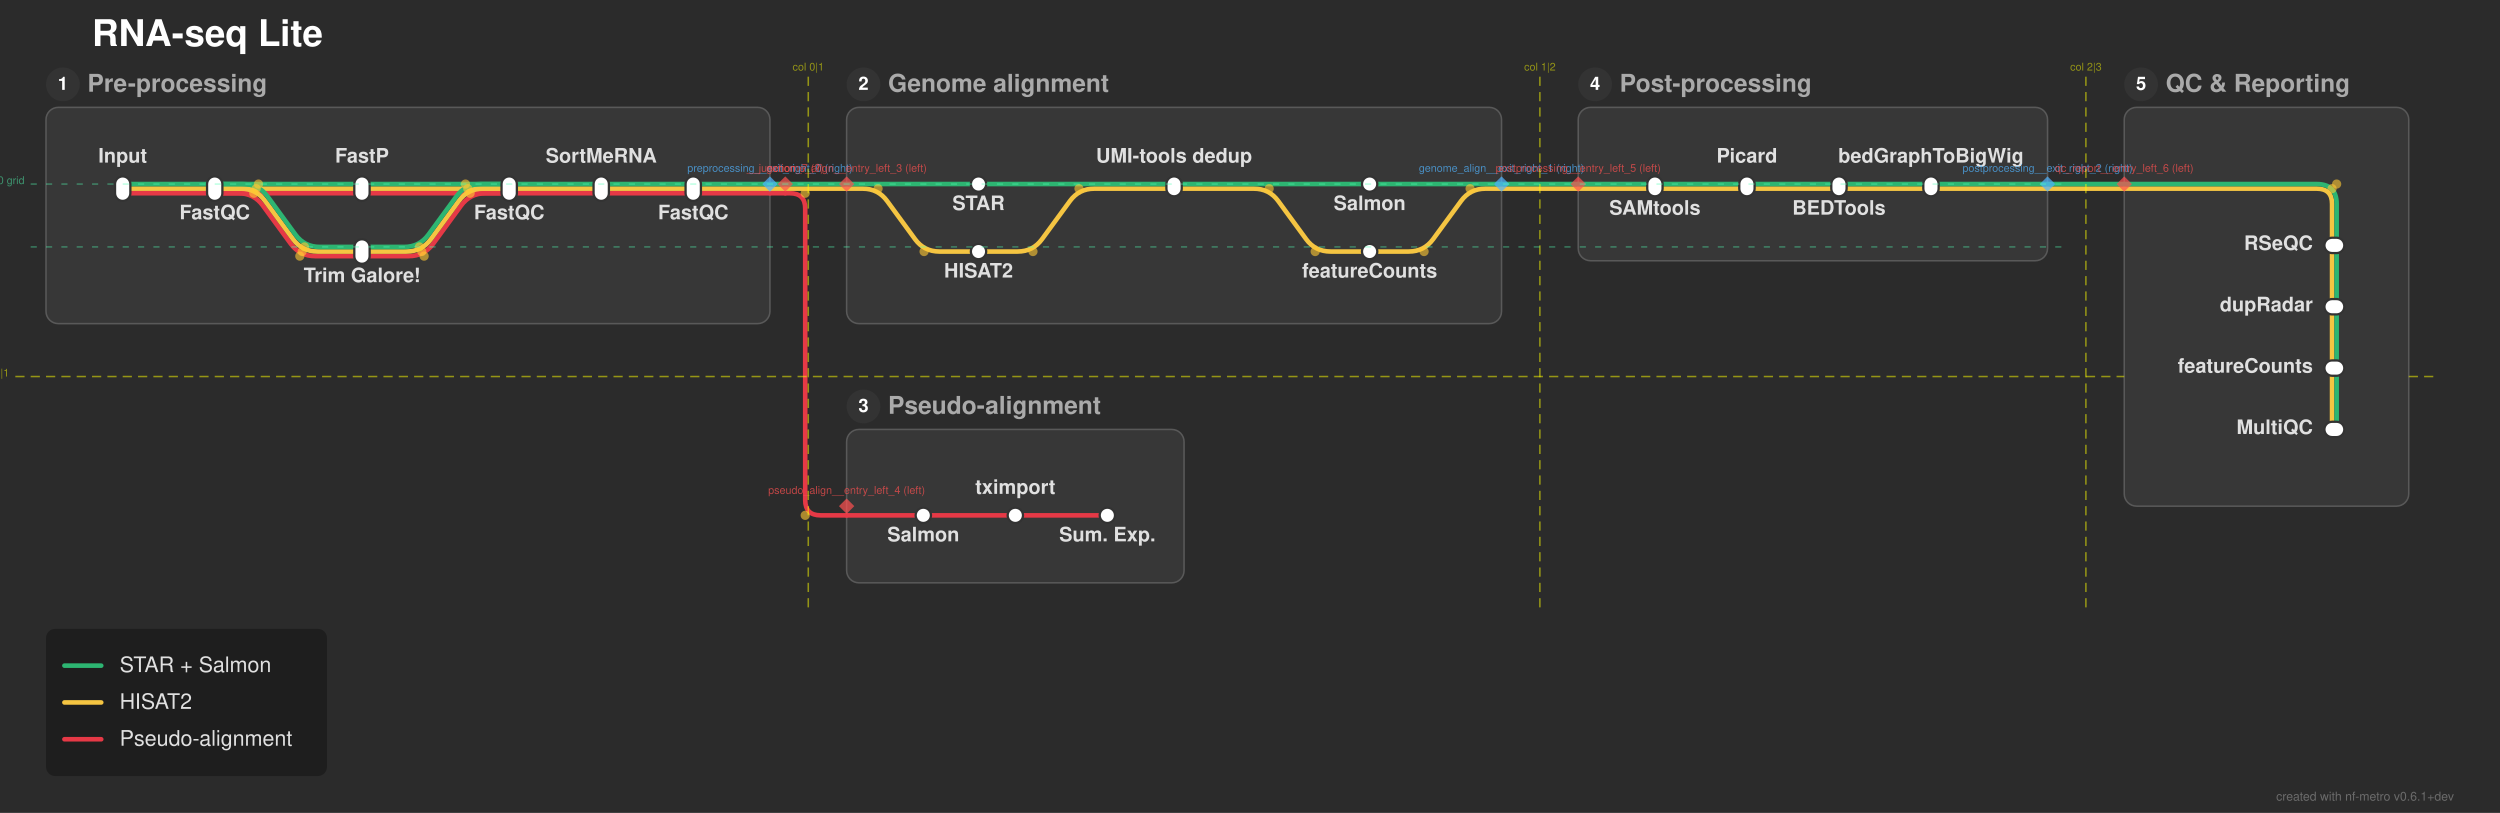
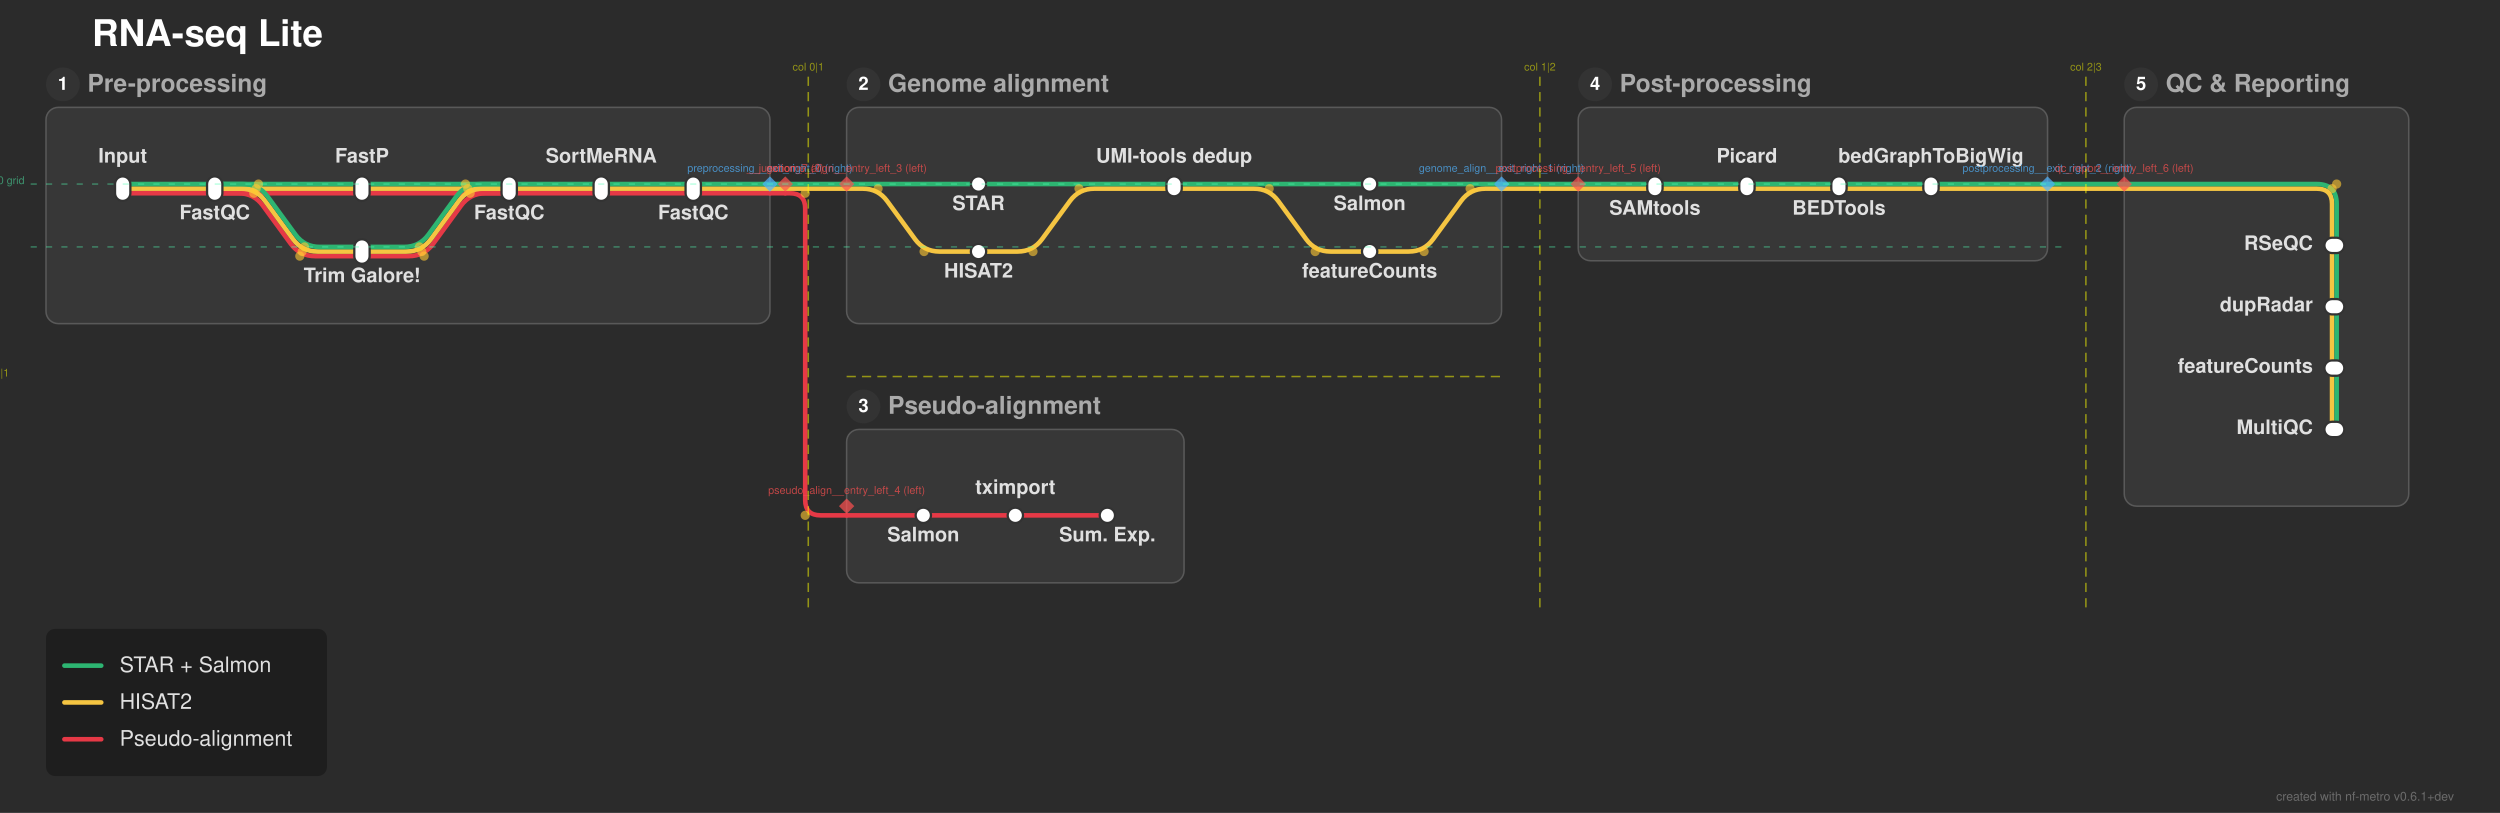
<svg xmlns="http://www.w3.org/2000/svg" width="1630" height="530" viewBox="0 0 1630 530">
  <defs>
</defs>
  <rect x="0" y="0" width="1630" height="530" fill="#2b2b2b" />
  <text x="60.0" y="30.0" font-size="24.0" fill="#ffffff" font-family="'Helvetica Neue', Helvetica, Arial, sans-serif" font-weight="bold" class="nf-metro-title">RNA-seq Lite</text>
  <rect x="30.0" y="70.0" width="472.0" height="141.0" rx="8" ry="8" fill="#373737" stroke="#595959" stroke-width="1.0" class="nf-metro-section-box" data-section-id="preprocessing" data-section-lines="hisat,pseudo,star" />
  <circle cx="41.0" cy="55.0" r="11" fill="#333333" class="nf-metro-section-num-circle" data-section-id="preprocessing" />
  <text x="41.0" y="55.0" font-size="12" fill="#ffffff" font-family="'Helvetica Neue', Helvetica, Arial, sans-serif" font-weight="bold" text-anchor="middle" dy="0.3em" data-section-id="preprocessing">1</text>
  <text x="57.0" y="55.0" font-size="16.0" fill="#aaaaaa" font-family="'Helvetica Neue', Helvetica, Arial, sans-serif" font-weight="bold" dy="0.3em" class="nf-metro-section-label" data-section-id="preprocessing">Pre-processing</text>
  <rect x="552.0" y="70.0" width="427.0" height="141.0" rx="8" ry="8" fill="#373737" stroke="#595959" stroke-width="1.0" class="nf-metro-section-box" data-section-id="genome_align" data-section-lines="hisat,star" />
  <circle cx="563.0" cy="55.0" r="11" fill="#333333" class="nf-metro-section-num-circle" data-section-id="genome_align" />
  <text x="563.0" y="55.0" font-size="12" fill="#ffffff" font-family="'Helvetica Neue', Helvetica, Arial, sans-serif" font-weight="bold" text-anchor="middle" dy="0.3em" data-section-id="genome_align">2</text>
  <text x="579.0" y="55.0" font-size="16.0" fill="#aaaaaa" font-family="'Helvetica Neue', Helvetica, Arial, sans-serif" font-weight="bold" dy="0.3em" class="nf-metro-section-label" data-section-id="genome_align">Genome alignment</text>
  <rect x="552.0" y="280.0" width="220.0" height="100.0" rx="8" ry="8" fill="#373737" stroke="#595959" stroke-width="1.0" class="nf-metro-section-box" data-section-id="pseudo_align" data-section-lines="pseudo" />
  <circle cx="563.0" cy="265.0" r="11" fill="#333333" class="nf-metro-section-num-circle" data-section-id="pseudo_align" />
  <text x="563.0" y="265.0" font-size="12" fill="#ffffff" font-family="'Helvetica Neue', Helvetica, Arial, sans-serif" font-weight="bold" text-anchor="middle" dy="0.3em" data-section-id="pseudo_align">3</text>
  <text x="579.0" y="265.0" font-size="16.0" fill="#aaaaaa" font-family="'Helvetica Neue', Helvetica, Arial, sans-serif" font-weight="bold" dy="0.3em" class="nf-metro-section-label" data-section-id="pseudo_align">Pseudo-alignment</text>
  <rect x="1029.0" y="70.0" width="306.0" height="100.0" rx="8" ry="8" fill="#373737" stroke="#595959" stroke-width="1.0" class="nf-metro-section-box" data-section-id="postprocessing" data-section-lines="hisat,star" />
  <circle cx="1040.0" cy="55.0" r="11" fill="#333333" class="nf-metro-section-num-circle" data-section-id="postprocessing" />
  <text x="1040.0" y="55.0" font-size="12" fill="#ffffff" font-family="'Helvetica Neue', Helvetica, Arial, sans-serif" font-weight="bold" text-anchor="middle" dy="0.3em" data-section-id="postprocessing">4</text>
  <text x="1056.0" y="55.0" font-size="16.0" fill="#aaaaaa" font-family="'Helvetica Neue', Helvetica, Arial, sans-serif" font-weight="bold" dy="0.3em" class="nf-metro-section-label" data-section-id="postprocessing">Post-processing</text>
  <rect x="1385.0" y="70.0" width="185.5" height="260.0" rx="8" ry="8" fill="#373737" stroke="#595959" stroke-width="1.0" class="nf-metro-section-box" data-section-id="qc_report" data-section-lines="hisat,star" />
  <circle cx="1396.0" cy="55.0" r="11" fill="#333333" class="nf-metro-section-num-circle" data-section-id="qc_report" />
  <text x="1396.0" y="55.0" font-size="12" fill="#ffffff" font-family="'Helvetica Neue', Helvetica, Arial, sans-serif" font-weight="bold" text-anchor="middle" dy="0.3em" data-section-id="qc_report">5</text>
  <text x="1412.0" y="55.0" font-size="16.0" fill="#aaaaaa" font-family="'Helvetica Neue', Helvetica, Arial, sans-serif" font-weight="bold" dy="0.3em" class="nf-metro-section-label" data-section-id="qc_report">QC &amp; Reporting</text>
  <path d="M80.0,126.0 L140.0,126.0" stroke="#e63946" stroke-width="3.0" stroke-linecap="round" class="metro-line-pseudo" data-line-id="pseudo" />
  <path d="M140.0,126.0 L236.0,126.0" stroke="#e63946" stroke-width="3.0" stroke-linecap="round" class="metro-line-pseudo" data-line-id="pseudo" />
  <path d="M140.0,126.0 L155.478,126.0 Q165.478,126.0,171.383,134.07 L189.573,158.93 Q195.478,167.0,205.478,167.0 L236.0,167.0" stroke="#e63946" stroke-width="3.0" fill="none" stroke-linecap="round" stroke-linejoin="round" class="metro-line-pseudo" data-line-id="pseudo" />
  <path d="M236.0,126.0 L332.0,126.0" stroke="#e63946" stroke-width="3.0" stroke-linecap="round" class="metro-line-pseudo" data-line-id="pseudo" />
  <path d="M236.0,167.0 L266.522,167.0 Q276.522,167.0,282.427,158.93 L300.617,134.07 Q306.522,126.0,316.522,126.0 L332.0,126.0" stroke="#e63946" stroke-width="3.0" fill="none" stroke-linecap="round" stroke-linejoin="round" class="metro-line-pseudo" data-line-id="pseudo" />
  <path d="M332.0,126.0 L392.0,126.0" stroke="#e63946" stroke-width="3.0" stroke-linecap="round" class="metro-line-pseudo" data-line-id="pseudo" />
  <path d="M392.0,126.0 L452.0,126.0" stroke="#e63946" stroke-width="3.0" stroke-linecap="round" class="metro-line-pseudo" data-line-id="pseudo" />
  <path d="M602.0,336.0 L662.0,336.0" stroke="#e63946" stroke-width="3.0" stroke-linecap="round" class="metro-line-pseudo" data-line-id="pseudo" />
  <path d="M662.0,336.0 L722.0,336.0" stroke="#e63946" stroke-width="3.0" stroke-linecap="round" class="metro-line-pseudo" data-line-id="pseudo" />
  <path d="M452.0,126.0 L502.0,126.0" stroke="#e63946" stroke-width="3.0" stroke-linecap="round" class="metro-line-pseudo" data-line-id="pseudo" />
  <path d="M552.0,336.0 L602.0,336.0" stroke="#e63946" stroke-width="3.0" stroke-linecap="round" class="metro-line-pseudo" data-line-id="pseudo" />
  <path d="M502.0,126.0 L512.0,126.0" stroke="#e63946" stroke-width="3.0" stroke-linecap="round" class="metro-line-pseudo" data-line-id="pseudo" />
  <path d="M512.0,126.0 L515.0,126.0 Q525.0,126.0,525.0,136.0 L525.0,326.0 Q525.0,336.0,535.0,336.0 L552.0,336.0" stroke="#e63946" stroke-width="3.0" fill="none" stroke-linecap="round" stroke-linejoin="round" class="metro-line-pseudo" data-line-id="pseudo" />
  <path d="M80.0,123.0 L140.0,123.0" stroke="#f5c542" stroke-width="3.0" stroke-linecap="round" class="metro-line-hisat" data-line-id="hisat" />
  <path d="M140.0,123.0 L236.0,123.0" stroke="#f5c542" stroke-width="3.0" stroke-linecap="round" class="metro-line-hisat" data-line-id="hisat" />
  <path d="M140.0,123.0 L157.0,123.0 Q167.0,123.0,172.905,131.07 L191.095,155.93 Q197.0,164.0,207.0,164.0 L236.0,164.0" stroke="#f5c542" stroke-width="3.0" fill="none" stroke-linecap="round" stroke-linejoin="round" class="metro-line-hisat" data-line-id="hisat" />
  <path d="M236.0,123.0 L332.0,123.0" stroke="#f5c542" stroke-width="3.0" stroke-linecap="round" class="metro-line-hisat" data-line-id="hisat" />
  <path d="M236.0,164.0 L265.0,164.0 Q275.0,164.0,280.905,155.93 L299.095,131.07 Q305.0,123.0,315.0,123.0 L332.0,123.0" stroke="#f5c542" stroke-width="3.0" fill="none" stroke-linecap="round" stroke-linejoin="round" class="metro-line-hisat" data-line-id="hisat" />
  <path d="M332.0,123.0 L392.0,123.0" stroke="#f5c542" stroke-width="3.0" stroke-linecap="round" class="metro-line-hisat" data-line-id="hisat" />
  <path d="M392.0,123.0 L452.0,123.0" stroke="#f5c542" stroke-width="3.0" stroke-linecap="round" class="metro-line-hisat" data-line-id="hisat" />
  <path d="M638.0,164.0 L663.5,164.0 Q673.5,164.0,679.405,155.93 L697.595,131.07 Q703.5,123.0,713.5,123.0 L765.5,123.0" stroke="#f5c542" stroke-width="3.0" fill="none" stroke-linecap="round" stroke-linejoin="round" class="metro-line-hisat" data-line-id="hisat" />
  <path d="M765.5,123.0 L817.5,123.0 Q827.5,123.0,833.405,131.07 L851.595,155.93 Q857.5,164.0,867.5,164.0 L893.0,164.0" stroke="#f5c542" stroke-width="3.0" fill="none" stroke-linecap="round" stroke-linejoin="round" class="metro-line-hisat" data-line-id="hisat" />
  <path d="M1079.0,123.0 L1139.0,123.0" stroke="#f5c542" stroke-width="3.0" stroke-linecap="round" class="metro-line-hisat" data-line-id="hisat" />
  <path d="M1139.0,123.0 L1199.0,123.0" stroke="#f5c542" stroke-width="3.0" stroke-linecap="round" class="metro-line-hisat" data-line-id="hisat" />
  <path d="M1199.0,123.0 L1259.0,123.0" stroke="#f5c542" stroke-width="3.0" stroke-linecap="round" class="metro-line-hisat" data-line-id="hisat" />
  <path d="M1520.5,160.0 L1520.5,200.0" stroke="#f5c542" stroke-width="3.0" stroke-linecap="round" class="metro-line-hisat" data-line-id="hisat" />
  <path d="M1520.5,200.0 L1520.5,240.0" stroke="#f5c542" stroke-width="3.0" stroke-linecap="round" class="metro-line-hisat" data-line-id="hisat" />
  <path d="M1520.5,240.0 L1520.5,280.0" stroke="#f5c542" stroke-width="3.0" stroke-linecap="round" class="metro-line-hisat" data-line-id="hisat" />
  <path d="M452.0,123.0 L502.0,123.0" stroke="#f5c542" stroke-width="3.0" stroke-linecap="round" class="metro-line-hisat" data-line-id="hisat" />
  <path d="M552.0,123.0 L562.5,123.0 Q572.5,123.0,578.405,131.07 L596.595,155.93 Q602.5,164.0,612.5,164.0 L638.0,164.0" stroke="#f5c542" stroke-width="3.0" fill="none" stroke-linecap="round" stroke-linejoin="round" class="metro-line-hisat" data-line-id="hisat" />
  <path d="M893.0,164.0 L918.5,164.0 Q928.5,164.0,934.405,155.93 L952.595,131.07 Q958.5,123.0,968.5,123.0 L979.0,123.0" stroke="#f5c542" stroke-width="3.0" fill="none" stroke-linecap="round" stroke-linejoin="round" class="metro-line-hisat" data-line-id="hisat" />
  <path d="M1029.0,123.0 L1079.0,123.0" stroke="#f5c542" stroke-width="3.0" stroke-linecap="round" class="metro-line-hisat" data-line-id="hisat" />
  <path d="M1259.0,123.0 L1335.0,123.0" stroke="#f5c542" stroke-width="3.0" stroke-linecap="round" class="metro-line-hisat" data-line-id="hisat" />
  <path d="M1385.0,123.0 L1510.5,123.0 Q1520.5,123.0,1520.5,133.0 L1520.5,160.0" stroke="#f5c542" stroke-width="3.0" fill="none" stroke-linecap="round" stroke-linejoin="round" class="metro-line-hisat" data-line-id="hisat" />
  <path d="M502.0,123.0 L512.0,123.0" stroke="#f5c542" stroke-width="3.0" stroke-linecap="round" class="metro-line-hisat" data-line-id="hisat" />
  <path d="M512.0,123.0 L552.0,123.0" stroke="#f5c542" stroke-width="3.0" stroke-linecap="round" class="metro-line-hisat" data-line-id="hisat" />
  <path d="M979.0,123.0 L1029.0,123.0" stroke="#f5c542" stroke-width="3.0" stroke-linecap="round" class="metro-line-hisat" data-line-id="hisat" />
  <path d="M1335.0,123.0 L1385.0,123.0" stroke="#f5c542" stroke-width="3.0" stroke-linecap="round" class="metro-line-hisat" data-line-id="hisat" />
  <path d="M80.0,120.0 L140.0,120.0" stroke="#2db572" stroke-width="3.0" stroke-linecap="round" class="metro-line-star" data-line-id="star" />
  <path d="M140.0,120.0 L236.0,120.0" stroke="#2db572" stroke-width="3.0" stroke-linecap="round" class="metro-line-star" data-line-id="star" />
  <path d="M140.0,120.0 L158.522,120.0 Q168.522,120.0,174.427,128.07 L192.617,152.93 Q198.522,161.0,208.522,161.0 L236.0,161.0" stroke="#2db572" stroke-width="3.0" fill="none" stroke-linecap="round" stroke-linejoin="round" class="metro-line-star" data-line-id="star" />
  <path d="M236.0,120.0 L332.0,120.0" stroke="#2db572" stroke-width="3.0" stroke-linecap="round" class="metro-line-star" data-line-id="star" />
  <path d="M236.0,161.0 L263.478,161.0 Q273.478,161.0,279.383,152.93 L297.573,128.07 Q303.478,120.0,313.478,120.0 L332.0,120.0" stroke="#2db572" stroke-width="3.0" fill="none" stroke-linecap="round" stroke-linejoin="round" class="metro-line-star" data-line-id="star" />
  <path d="M332.0,120.0 L392.0,120.0" stroke="#2db572" stroke-width="3.0" stroke-linecap="round" class="metro-line-star" data-line-id="star" />
  <path d="M392.0,120.0 L452.0,120.0" stroke="#2db572" stroke-width="3.0" stroke-linecap="round" class="metro-line-star" data-line-id="star" />
  <path d="M638.0,120.0 L765.5,120.0" stroke="#2db572" stroke-width="3.0" stroke-linecap="round" class="metro-line-star" data-line-id="star" />
  <path d="M765.5,120.0 L893.0,120.0" stroke="#2db572" stroke-width="3.0" stroke-linecap="round" class="metro-line-star" data-line-id="star" />
  <path d="M1079.0,120.0 L1139.0,120.0" stroke="#2db572" stroke-width="3.0" stroke-linecap="round" class="metro-line-star" data-line-id="star" />
  <path d="M1139.0,120.0 L1199.0,120.0" stroke="#2db572" stroke-width="3.0" stroke-linecap="round" class="metro-line-star" data-line-id="star" />
  <path d="M1199.0,120.0 L1259.0,120.0" stroke="#2db572" stroke-width="3.0" stroke-linecap="round" class="metro-line-star" data-line-id="star" />
  <path d="M1523.5,160.0 L1523.5,200.0" stroke="#2db572" stroke-width="3.0" stroke-linecap="round" class="metro-line-star" data-line-id="star" />
  <path d="M1523.5,200.0 L1523.5,240.0" stroke="#2db572" stroke-width="3.0" stroke-linecap="round" class="metro-line-star" data-line-id="star" />
  <path d="M1523.5,240.0 L1523.5,280.0" stroke="#2db572" stroke-width="3.0" stroke-linecap="round" class="metro-line-star" data-line-id="star" />
  <path d="M452.0,120.0 L502.0,120.0" stroke="#2db572" stroke-width="3.0" stroke-linecap="round" class="metro-line-star" data-line-id="star" />
  <path d="M552.0,120.0 L638.0,120.0" stroke="#2db572" stroke-width="3.0" stroke-linecap="round" class="metro-line-star" data-line-id="star" />
  <path d="M893.0,120.0 L979.0,120.0" stroke="#2db572" stroke-width="3.0" stroke-linecap="round" class="metro-line-star" data-line-id="star" />
  <path d="M1029.0,120.0 L1079.0,120.0" stroke="#2db572" stroke-width="3.0" stroke-linecap="round" class="metro-line-star" data-line-id="star" />
  <path d="M1259.0,120.0 L1335.0,120.0" stroke="#2db572" stroke-width="3.0" stroke-linecap="round" class="metro-line-star" data-line-id="star" />
  <path d="M1385.0,120.0 L1510.5,120.0 Q1523.5,120.0,1523.5,133.0 L1523.5,160.0" stroke="#2db572" stroke-width="3.0" fill="none" stroke-linecap="round" stroke-linejoin="round" class="metro-line-star" data-line-id="star" />
  <path d="M502.0,120.0 L512.0,120.0" stroke="#2db572" stroke-width="3.0" stroke-linecap="round" class="metro-line-star" data-line-id="star" />
  <path d="M512.0,120.0 L552.0,120.0" stroke="#2db572" stroke-width="3.0" stroke-linecap="round" class="metro-line-star" data-line-id="star" />
  <path d="M979.0,120.0 L1029.0,120.0" stroke="#2db572" stroke-width="3.0" stroke-linecap="round" class="metro-line-star" data-line-id="star" />
  <path d="M1335.0,120.0 L1385.0,120.0" stroke="#2db572" stroke-width="3.0" stroke-linecap="round" class="metro-line-star" data-line-id="star" />
  <rect x="75.0" y="115.0" width="10.0" height="16.0" rx="5.0" ry="5.0" fill="#ffffff" stroke="#333333" stroke-width="1.5" class="nf-metro-station" data-station-id="input" data-station-lines="hisat,pseudo,star" data-station-label="Input" data-section-id="preprocessing" data-section-name="Pre-processing" />
  <rect x="135.0" y="115.0" width="10.0" height="16.0" rx="5.0" ry="5.0" fill="#ffffff" stroke="#333333" stroke-width="1.5" class="nf-metro-station" data-station-id="fastqc_raw" data-station-lines="hisat,pseudo,star" data-station-label="FastQC" data-section-id="preprocessing" data-section-name="Pre-processing" />
  <rect x="231.0" y="115.0" width="10.0" height="16.0" rx="5.0" ry="5.0" fill="#ffffff" stroke="#333333" stroke-width="1.5" class="nf-metro-station" data-station-id="fastp" data-station-lines="hisat,pseudo,star" data-station-label="FastP" data-section-id="preprocessing" data-section-name="Pre-processing" />
  <rect x="231.0" y="156.0" width="10.0" height="16.0" rx="5.0" ry="5.0" fill="#ffffff" stroke="#333333" stroke-width="1.5" class="nf-metro-station" data-station-id="trimgalore" data-station-lines="hisat,pseudo,star" data-station-label="Trim Galore!" data-section-id="preprocessing" data-section-name="Pre-processing" />
  <rect x="327.0" y="115.0" width="10.0" height="16.0" rx="5.0" ry="5.0" fill="#ffffff" stroke="#333333" stroke-width="1.5" class="nf-metro-station" data-station-id="fastqc_trim" data-station-lines="hisat,pseudo,star" data-station-label="FastQC" data-section-id="preprocessing" data-section-name="Pre-processing" />
  <rect x="387.0" y="115.0" width="10.0" height="16.0" rx="5.0" ry="5.0" fill="#ffffff" stroke="#333333" stroke-width="1.5" class="nf-metro-station" data-station-id="filter" data-station-lines="hisat,pseudo,star" data-station-label="SortMeRNA" data-section-id="preprocessing" data-section-name="Pre-processing" />
  <rect x="447.0" y="115.0" width="10.0" height="16.0" rx="5.0" ry="5.0" fill="#ffffff" stroke="#333333" stroke-width="1.5" class="nf-metro-station" data-station-id="fastqc_filt" data-station-lines="hisat,pseudo,star" data-station-label="FastQC" data-section-id="preprocessing" data-section-name="Pre-processing" />
  <rect x="633.0" y="115.0" width="10.0" height="10.0" rx="5.0" ry="5.0" fill="#ffffff" stroke="#333333" stroke-width="1.5" class="nf-metro-station" data-station-id="star_align" data-station-lines="star" data-station-label="STAR" data-section-id="genome_align" data-section-name="Genome alignment" />
  <rect x="633.0" y="159.0" width="10.0" height="10.0" rx="5.0" ry="5.0" fill="#ffffff" stroke="#333333" stroke-width="1.5" class="nf-metro-station" data-station-id="hisat_align" data-station-lines="hisat" data-station-label="HISAT2" data-section-id="genome_align" data-section-name="Genome alignment" />
  <rect x="760.5" y="115.0" width="10.0" height="13.0" rx="5.0" ry="5.0" fill="#ffffff" stroke="#333333" stroke-width="1.5" class="nf-metro-station" data-station-id="umi_dedup" data-station-lines="hisat,star" data-station-label="UMI-tools dedup" data-section-id="genome_align" data-section-name="Genome alignment" />
  <rect x="888.0" y="115.0" width="10.0" height="10.0" rx="5.0" ry="5.0" fill="#ffffff" stroke="#333333" stroke-width="1.5" class="nf-metro-station" data-station-id="salmon_quant" data-station-lines="star" data-station-label="Salmon" data-section-id="genome_align" data-section-name="Genome alignment" />
  <rect x="888.0" y="159.0" width="10.0" height="10.0" rx="5.0" ry="5.0" fill="#ffffff" stroke="#333333" stroke-width="1.5" class="nf-metro-station" data-station-id="rsem_quant" data-station-lines="hisat" data-station-label="featureCounts" data-section-id="genome_align" data-section-name="Genome alignment" />
  <rect x="597.0" y="331.0" width="10.0" height="10.0" rx="5.0" ry="5.0" fill="#ffffff" stroke="#333333" stroke-width="1.5" class="nf-metro-station" data-station-id="salmon_pseudo" data-station-lines="pseudo" data-station-label="Salmon" data-section-id="pseudo_align" data-section-name="Pseudo-alignment" />
  <rect x="657.0" y="331.0" width="10.0" height="10.0" rx="5.0" ry="5.0" fill="#ffffff" stroke="#333333" stroke-width="1.5" class="nf-metro-station" data-station-id="tximport" data-station-lines="pseudo" data-station-label="tximport" data-section-id="pseudo_align" data-section-name="Pseudo-alignment" />
  <rect x="717.0" y="331.0" width="10.0" height="10.0" rx="5.0" ry="5.0" fill="#ffffff" stroke="#333333" stroke-width="1.5" class="nf-metro-station" data-station-id="summarized_exp" data-station-lines="pseudo" data-station-label="Sum. Exp." data-section-id="pseudo_align" data-section-name="Pseudo-alignment" />
  <rect x="1074.0" y="115.0" width="10.0" height="13.0" rx="5.0" ry="5.0" fill="#ffffff" stroke="#333333" stroke-width="1.5" class="nf-metro-station" data-station-id="samtools" data-station-lines="hisat,star" data-station-label="SAMtools" data-section-id="postprocessing" data-section-name="Post-processing" />
  <rect x="1134.0" y="115.0" width="10.0" height="13.0" rx="5.0" ry="5.0" fill="#ffffff" stroke="#333333" stroke-width="1.5" class="nf-metro-station" data-station-id="picard" data-station-lines="hisat,star" data-station-label="Picard" data-section-id="postprocessing" data-section-name="Post-processing" />
  <rect x="1194.0" y="115.0" width="10.0" height="13.0" rx="5.0" ry="5.0" fill="#ffffff" stroke="#333333" stroke-width="1.5" class="nf-metro-station" data-station-id="bedtools" data-station-lines="hisat,star" data-station-label="BEDTools" data-section-id="postprocessing" data-section-name="Post-processing" />
  <rect x="1254.0" y="115.0" width="10.0" height="13.0" rx="5.0" ry="5.0" fill="#ffffff" stroke="#333333" stroke-width="1.5" class="nf-metro-station" data-station-id="bigwig" data-station-lines="hisat,star" data-station-label="bedGraphToBigWig" data-section-id="postprocessing" data-section-name="Post-processing" />
  <rect x="1515.5" y="155.0" width="13.0" height="10.0" rx="5.0" ry="5.0" fill="#ffffff" stroke="#333333" stroke-width="1.5" class="nf-metro-station" data-station-id="rseqc" data-station-lines="hisat,star" data-station-label="RSeQC" data-section-id="qc_report" data-section-name="QC &amp; Reporting" />
  <rect x="1515.5" y="195.0" width="13.0" height="10.0" rx="5.0" ry="5.0" fill="#ffffff" stroke="#333333" stroke-width="1.5" class="nf-metro-station" data-station-id="dupradar" data-station-lines="hisat,star" data-station-label="dupRadar" data-section-id="qc_report" data-section-name="QC &amp; Reporting" />
  <rect x="1515.5" y="235.0" width="13.0" height="10.0" rx="5.0" ry="5.0" fill="#ffffff" stroke="#333333" stroke-width="1.5" class="nf-metro-station" data-station-id="featurecounts" data-station-lines="hisat,star" data-station-label="featureCounts" data-section-id="qc_report" data-section-name="QC &amp; Reporting" />
  <rect x="1515.5" y="275.0" width="13.0" height="10.0" rx="5.0" ry="5.0" fill="#ffffff" stroke="#333333" stroke-width="1.5" class="nf-metro-station" data-station-id="multiqc" data-station-lines="hisat,star" data-station-label="MultiQC" data-section-id="qc_report" data-section-name="QC &amp; Reporting" />
  <text x="80.0" y="106.0" font-size="13.0" fill="#e0e0e0" font-family="'Helvetica Neue', Helvetica, Arial, sans-serif" font-weight="bold" text-anchor="middle" dominant-baseline="auto" data-station-id="input" class="nf-metro-station-label">Input</text>
  <text x="638.0" y="131.0" font-size="13.0" fill="#e0e0e0" font-family="'Helvetica Neue', Helvetica, Arial, sans-serif" font-weight="bold" text-anchor="middle" dominant-baseline="hanging" data-station-id="star_align" class="nf-metro-station-label">STAR</text>
  <text x="1079.0" y="134.0" font-size="13.0" fill="#e0e0e0" font-family="'Helvetica Neue', Helvetica, Arial, sans-serif" font-weight="bold" text-anchor="middle" dominant-baseline="hanging" data-station-id="samtools" class="nf-metro-station-label">SAMtools</text>
  <text x="1508.0" y="160.0" font-size="13.0" fill="#e0e0e0" font-family="'Helvetica Neue', Helvetica, Arial, sans-serif" font-weight="bold" text-anchor="end" dominant-baseline="central" data-station-id="rseqc" class="nf-metro-station-label">RSeQC</text>
  <text x="638.0" y="175.0" font-size="13.0" fill="#e0e0e0" font-family="'Helvetica Neue', Helvetica, Arial, sans-serif" font-weight="bold" text-anchor="middle" dominant-baseline="hanging" data-station-id="hisat_align" class="nf-metro-station-label">HISAT2</text>
  <text x="602.0" y="347.0" font-size="13.0" fill="#e0e0e0" font-family="'Helvetica Neue', Helvetica, Arial, sans-serif" font-weight="bold" text-anchor="middle" dominant-baseline="hanging" data-station-id="salmon_pseudo" class="nf-metro-station-label">Salmon</text>
  <text x="140.0" y="137.0" font-size="13.0" fill="#e0e0e0" font-family="'Helvetica Neue', Helvetica, Arial, sans-serif" font-weight="bold" text-anchor="middle" dominant-baseline="hanging" data-station-id="fastqc_raw" class="nf-metro-station-label">FastQC</text>
  <text x="765.5" y="106.0" font-size="13.0" fill="#e0e0e0" font-family="'Helvetica Neue', Helvetica, Arial, sans-serif" font-weight="bold" text-anchor="middle" dominant-baseline="auto" data-station-id="umi_dedup" class="nf-metro-station-label">UMI-tools dedup</text>
  <text x="1139.0" y="106.0" font-size="13.0" fill="#e0e0e0" font-family="'Helvetica Neue', Helvetica, Arial, sans-serif" font-weight="bold" text-anchor="middle" dominant-baseline="auto" data-station-id="picard" class="nf-metro-station-label">Picard</text>
  <text x="1508.0" y="200.0" font-size="13.0" fill="#e0e0e0" font-family="'Helvetica Neue', Helvetica, Arial, sans-serif" font-weight="bold" text-anchor="end" dominant-baseline="central" data-station-id="dupradar" class="nf-metro-station-label">dupRadar</text>
  <text x="662.0" y="322.0" font-size="13.0" fill="#e0e0e0" font-family="'Helvetica Neue', Helvetica, Arial, sans-serif" font-weight="bold" text-anchor="middle" dominant-baseline="auto" data-station-id="tximport" class="nf-metro-station-label">tximport</text>
  <text x="236.0" y="106.0" font-size="13.0" fill="#e0e0e0" font-family="'Helvetica Neue', Helvetica, Arial, sans-serif" font-weight="bold" text-anchor="middle" dominant-baseline="auto" data-station-id="fastp" class="nf-metro-station-label">FastP</text>
  <text x="893.0" y="131.0" font-size="13.0" fill="#e0e0e0" font-family="'Helvetica Neue', Helvetica, Arial, sans-serif" font-weight="bold" text-anchor="middle" dominant-baseline="hanging" data-station-id="salmon_quant" class="nf-metro-station-label">Salmon</text>
  <text x="1199.0" y="134.0" font-size="13.0" fill="#e0e0e0" font-family="'Helvetica Neue', Helvetica, Arial, sans-serif" font-weight="bold" text-anchor="middle" dominant-baseline="hanging" data-station-id="bedtools" class="nf-metro-station-label">BEDTools</text>
  <text x="1508.0" y="240.0" font-size="13.0" fill="#e0e0e0" font-family="'Helvetica Neue', Helvetica, Arial, sans-serif" font-weight="bold" text-anchor="end" dominant-baseline="central" data-station-id="featurecounts" class="nf-metro-station-label">featureCounts</text>
  <text x="893.0" y="175.0" font-size="13.0" fill="#e0e0e0" font-family="'Helvetica Neue', Helvetica, Arial, sans-serif" font-weight="bold" text-anchor="middle" dominant-baseline="hanging" data-station-id="rsem_quant" class="nf-metro-station-label">featureCounts</text>
  <text x="236.0" y="178.0" font-size="13.0" fill="#e0e0e0" font-family="'Helvetica Neue', Helvetica, Arial, sans-serif" font-weight="bold" text-anchor="middle" dominant-baseline="hanging" data-station-id="trimgalore" class="nf-metro-station-label">Trim Galore!</text>
  <text x="722.0" y="347.0" font-size="13.0" fill="#e0e0e0" font-family="'Helvetica Neue', Helvetica, Arial, sans-serif" font-weight="bold" text-anchor="middle" dominant-baseline="hanging" data-station-id="summarized_exp" class="nf-metro-station-label">Sum. Exp.</text>
  <text x="332.0" y="137.0" font-size="13.0" fill="#e0e0e0" font-family="'Helvetica Neue', Helvetica, Arial, sans-serif" font-weight="bold" text-anchor="middle" dominant-baseline="hanging" data-station-id="fastqc_trim" class="nf-metro-station-label">FastQC</text>
  <text x="1259.0" y="106.0" font-size="13.0" fill="#e0e0e0" font-family="'Helvetica Neue', Helvetica, Arial, sans-serif" font-weight="bold" text-anchor="middle" dominant-baseline="auto" data-station-id="bigwig" class="nf-metro-station-label">bedGraphToBigWig</text>
  <text x="1508.0" y="280.0" font-size="13.0" fill="#e0e0e0" font-family="'Helvetica Neue', Helvetica, Arial, sans-serif" font-weight="bold" text-anchor="end" dominant-baseline="central" data-station-id="multiqc" class="nf-metro-station-label">MultiQC</text>
  <text x="392.0" y="106.0" font-size="13.0" fill="#e0e0e0" font-family="'Helvetica Neue', Helvetica, Arial, sans-serif" font-weight="bold" text-anchor="middle" dominant-baseline="auto" data-station-id="filter" class="nf-metro-station-label">SortMeRNA</text>
  <text x="452.0" y="137.0" font-size="13.0" fill="#e0e0e0" font-family="'Helvetica Neue', Helvetica, Arial, sans-serif" font-weight="bold" text-anchor="middle" dominant-baseline="hanging" data-station-id="fastqc_filt" class="nf-metro-station-label">FastQC</text>
  <circle cx="168.522" cy="120.0" r="3.0" fill="rgba(255, 200, 50, 0.6)" />
  <circle cx="198.522" cy="161.0" r="3.0" fill="rgba(255, 200, 50, 0.6)" />
  <circle cx="167.0" cy="123.0" r="3.0" fill="rgba(255, 200, 50, 0.6)" />
  <circle cx="197.0" cy="164.0" r="3.0" fill="rgba(255, 200, 50, 0.6)" />
  <circle cx="165.478" cy="126.0" r="3.0" fill="rgba(255, 200, 50, 0.6)" />
  <circle cx="195.478" cy="167.0" r="3.0" fill="rgba(255, 200, 50, 0.6)" />
  <circle cx="273.478" cy="161.0" r="3.0" fill="rgba(255, 200, 50, 0.6)" />
  <circle cx="303.478" cy="120.0" r="3.0" fill="rgba(255, 200, 50, 0.6)" />
  <circle cx="275.0" cy="164.0" r="3.0" fill="rgba(255, 200, 50, 0.6)" />
  <circle cx="305.0" cy="123.0" r="3.0" fill="rgba(255, 200, 50, 0.6)" />
  <circle cx="276.522" cy="167.0" r="3.0" fill="rgba(255, 200, 50, 0.6)" />
  <circle cx="306.522" cy="126.0" r="3.0" fill="rgba(255, 200, 50, 0.6)" />
  <circle cx="673.5" cy="164.0" r="3.0" fill="rgba(255, 200, 50, 0.6)" />
  <circle cx="703.5" cy="123.0" r="3.0" fill="rgba(255, 200, 50, 0.6)" />
  <circle cx="827.5" cy="123.0" r="3.0" fill="rgba(255, 200, 50, 0.6)" />
  <circle cx="857.5" cy="164.0" r="3.0" fill="rgba(255, 200, 50, 0.6)" />
  <circle cx="572.5" cy="123.0" r="3.0" fill="rgba(255, 200, 50, 0.6)" />
  <circle cx="602.5" cy="164.0" r="3.0" fill="rgba(255, 200, 50, 0.6)" />
  <circle cx="928.5" cy="164.0" r="3.0" fill="rgba(255, 200, 50, 0.6)" />
  <circle cx="958.5" cy="123.0" r="3.0" fill="rgba(255, 200, 50, 0.6)" />
  <circle cx="1523.5" cy="120.0" r="3.0" fill="rgba(255, 200, 50, 0.6)" />
  <circle cx="1520.5" cy="123.0" r="3.0" fill="rgba(255, 200, 50, 0.6)" />
  <circle cx="525.0" cy="126.0" r="3.0" fill="rgba(255, 200, 50, 0.6)" />
  <circle cx="525.0" cy="336.0" r="3.0" fill="rgba(255, 200, 50, 0.6)" />
  <path d="M502.0,115.0 L507.0,120.0 L502.0,125.0 L497.0,120.0 Z" fill="rgba(80, 180, 255, 0.7)" stroke="none" />
  <text x="502.0" y="112.0" font-size="7" fill="rgba(80, 180, 255, 0.7)" font-family="'Helvetica Neue', Helvetica, Arial, sans-serif" text-anchor="middle" dominant-baseline="auto">preprocessing__exit_right_0 (right)</text>
  <path d="M979.0,115.0 L984.0,120.0 L979.0,125.0 L974.0,120.0 Z" fill="rgba(80, 180, 255, 0.7)" stroke="none" />
  <text x="979.0" y="112.0" font-size="7" fill="rgba(80, 180, 255, 0.7)" font-family="'Helvetica Neue', Helvetica, Arial, sans-serif" text-anchor="middle" dominant-baseline="auto">genome_align__exit_right_1 (right)</text>
  <path d="M1335.0,115.0 L1340.0,120.0 L1335.0,125.0 L1330.0,120.0 Z" fill="rgba(80, 180, 255, 0.7)" stroke="none" />
  <text x="1335.0" y="112.0" font-size="7" fill="rgba(80, 180, 255, 0.7)" font-family="'Helvetica Neue', Helvetica, Arial, sans-serif" text-anchor="middle" dominant-baseline="auto">postprocessing__exit_right_2 (right)</text>
  <path d="M552.0,115.0 L557.0,120.0 L552.0,125.0 L547.0,120.0 Z" fill="rgba(255, 80, 80, 0.7)" stroke="none" />
  <text x="552.0" y="112.0" font-size="7" fill="rgba(255, 80, 80, 0.7)" font-family="'Helvetica Neue', Helvetica, Arial, sans-serif" text-anchor="middle" dominant-baseline="auto">genome_align__entry_left_3 (left)</text>
  <path d="M552.0,325.0 L557.0,330.0 L552.0,335.0 L547.0,330.0 Z" fill="rgba(255, 80, 80, 0.7)" stroke="none" />
  <text x="552.0" y="322.0" font-size="7" fill="rgba(255, 80, 80, 0.7)" font-family="'Helvetica Neue', Helvetica, Arial, sans-serif" text-anchor="middle" dominant-baseline="auto">pseudo_align__entry_left_4 (left)</text>
  <path d="M1029.0,115.0 L1034.0,120.0 L1029.0,125.0 L1024.0,120.0 Z" fill="rgba(255, 80, 80, 0.7)" stroke="none" />
  <text x="1029.0" y="112.0" font-size="7" fill="rgba(255, 80, 80, 0.7)" font-family="'Helvetica Neue', Helvetica, Arial, sans-serif" text-anchor="middle" dominant-baseline="auto">postprocessing__entry_left_5 (left)</text>
  <path d="M1385.0,115.0 L1390.0,120.0 L1385.0,125.0 L1380.0,120.0 Z" fill="rgba(255, 80, 80, 0.7)" stroke="none" />
  <text x="1385.0" y="112.0" font-size="7" fill="rgba(255, 80, 80, 0.7)" font-family="'Helvetica Neue', Helvetica, Arial, sans-serif" text-anchor="middle" dominant-baseline="auto">qc_report__entry_left_6 (left)</text>
  <path d="M512.0,115.0 L517.0,120.0 L512.0,125.0 L507.0,120.0 Z" fill="rgba(255, 80, 80, 0.7)" stroke="none" />
  <text x="512.0" y="112.0" font-size="7" fill="rgba(255, 80, 80, 0.7)" font-family="'Helvetica Neue', Helvetica, Arial, sans-serif" text-anchor="middle" dominant-baseline="auto">__junction_7 (?)</text>
  <path d="M527.0,50.0 L527.0,400.0" stroke="rgba(255, 255, 0, 0.5)" stroke-width="1" stroke-dasharray="6,4" />
  <text x="527.0" y="46.0" font-size="7" fill="rgba(255, 255, 0, 0.5)" font-family="'Helvetica Neue', Helvetica, Arial, sans-serif" text-anchor="middle">col 0|1</text>
  <path d="M1004.0,50.0 L1004.0,400.0" stroke="rgba(255, 255, 0, 0.5)" stroke-width="1" stroke-dasharray="6,4" />
  <text x="1004.0" y="46.0" font-size="7" fill="rgba(255, 255, 0, 0.5)" font-family="'Helvetica Neue', Helvetica, Arial, sans-serif" text-anchor="middle">col 1|2</text>
  <path d="M1360.0,50.0 L1360.0,400.0" stroke="rgba(255, 255, 0, 0.5)" stroke-width="1" stroke-dasharray="6,4" />
  <text x="1360.0" y="46.0" font-size="7" fill="rgba(255, 255, 0, 0.5)" font-family="'Helvetica Neue', Helvetica, Arial, sans-serif" text-anchor="middle">col 2|3</text>
-   <path d="M10.0,245.5 L1385.0,245.5" stroke="rgba(255, 255, 0, 0.5)" stroke-width="1" stroke-dasharray="6,4" />
-   <path d="M1570.5,245.5 L1590.5,245.5" stroke="rgba(255, 255, 0, 0.5)" stroke-width="1" stroke-dasharray="6,4" />
+   <path d="M552.0,245.5 L979.0,245.5" stroke="rgba(255, 255, 0, 0.5)" stroke-width="1" stroke-dasharray="6,4" />
  <text x="6.0" y="245.5" font-size="7" fill="rgba(255, 255, 0, 0.5)" font-family="'Helvetica Neue', Helvetica, Arial, sans-serif" text-anchor="end">row 0|1</text>
  <path d="M20.0,120.0 L1345.0,120.0" stroke="rgba(80, 255, 180, 0.5)" stroke-width="0.75" stroke-dasharray="4,6" />
  <text x="16.0" y="120.0" font-size="7" fill="rgba(80, 255, 180, 0.5)" font-family="'Helvetica Neue', Helvetica, Arial, sans-serif" text-anchor="end">row 0 grid</text>
  <path d="M20.0,161.0 L1345.0,161.0" stroke="rgba(80, 255, 180, 0.5)" stroke-width="0.75" stroke-dasharray="4,6" />
  <rect x="30.0" y="410.0" width="183.2" height="96.0" rx="6" ry="6" fill="rgba(0, 0, 0, 0.3)" />
  <path d="M42.0,434.0 L66.0,434.0" stroke="#2db572" stroke-width="3.0" stroke-linecap="round" />
  <text x="78.0" y="434.0" font-size="14.0" fill="#e0e0e0" font-family="'Helvetica Neue', Helvetica, Arial, sans-serif" dy="0.3em">STAR + Salmon</text>
  <path d="M42.0,458.0 L66.0,458.0" stroke="#f5c542" stroke-width="3.0" stroke-linecap="round" />
  <text x="78.0" y="458.0" font-size="14.0" fill="#e0e0e0" font-family="'Helvetica Neue', Helvetica, Arial, sans-serif" dy="0.3em">HISAT2</text>
  <path d="M42.0,482.0 L66.0,482.0" stroke="#e63946" stroke-width="3.0" stroke-linecap="round" />
  <text x="78.0" y="482.0" font-size="14.0" fill="#e0e0e0" font-family="'Helvetica Neue', Helvetica, Arial, sans-serif" dy="0.3em">Pseudo-alignment</text>
  <text x="1600.0" y="522.0" font-size="8" fill="rgba(150, 150, 150, 0.6)" font-family="'Helvetica Neue', Helvetica, Arial, sans-serif" text-anchor="end">created with nf-metro v0.6.1+dev</text>
</svg>
